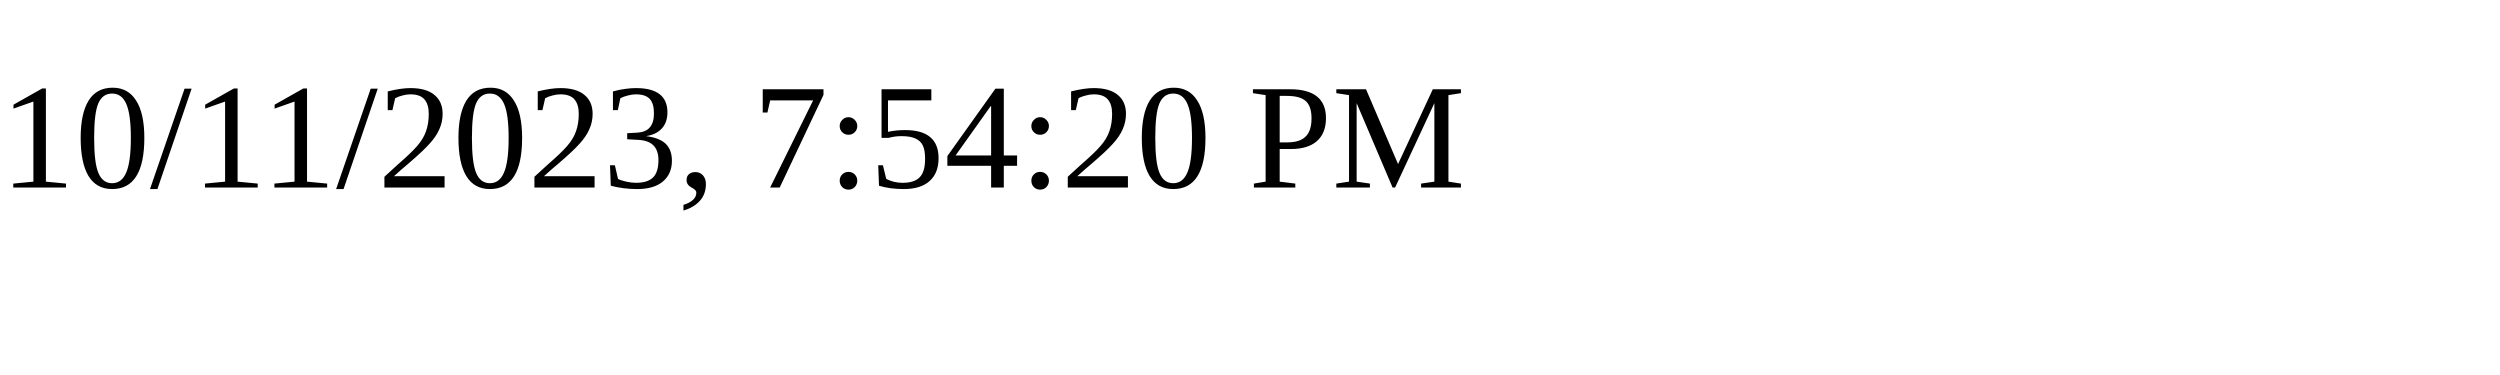
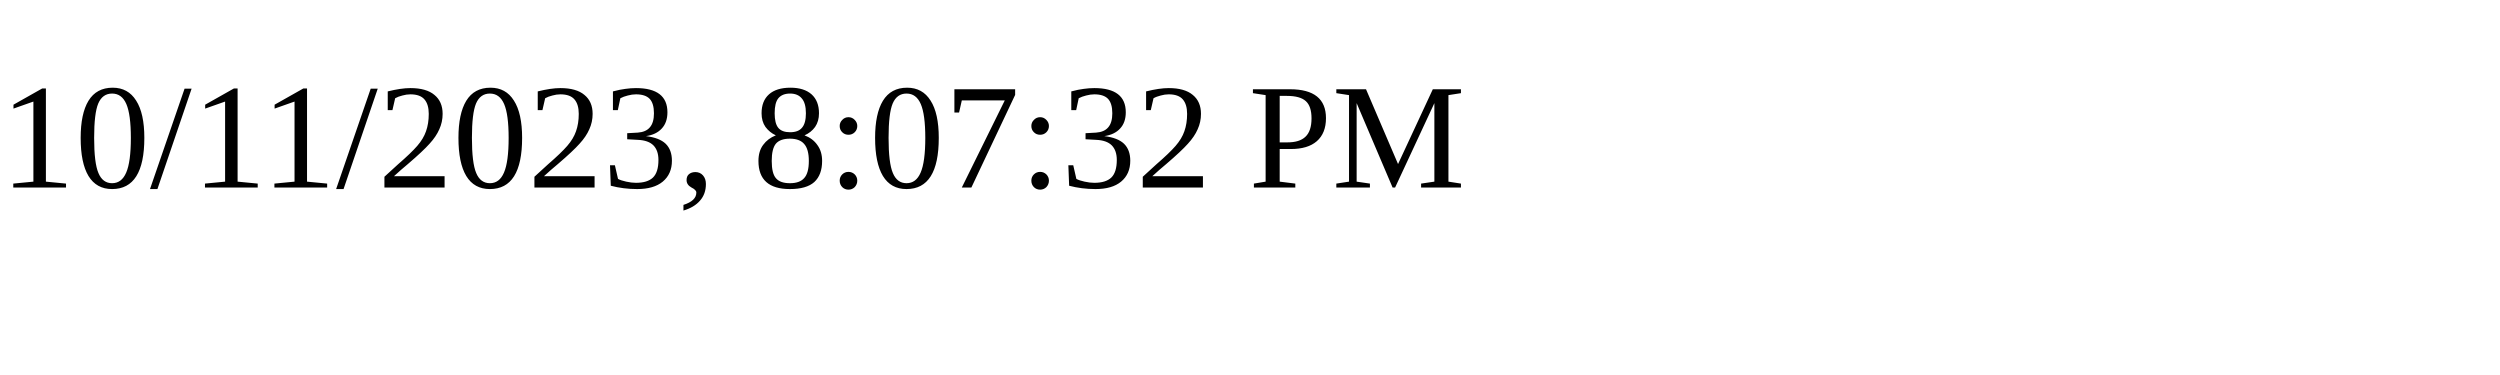
<svg xmlns="http://www.w3.org/2000/svg" height="30" width="200">
-   <text x="0" y="15">10/11/2023, 7:54:20 PM</text>
+   <text x="0" y="15">10/11/2023, 8:07:32 PM</text>
</svg>
